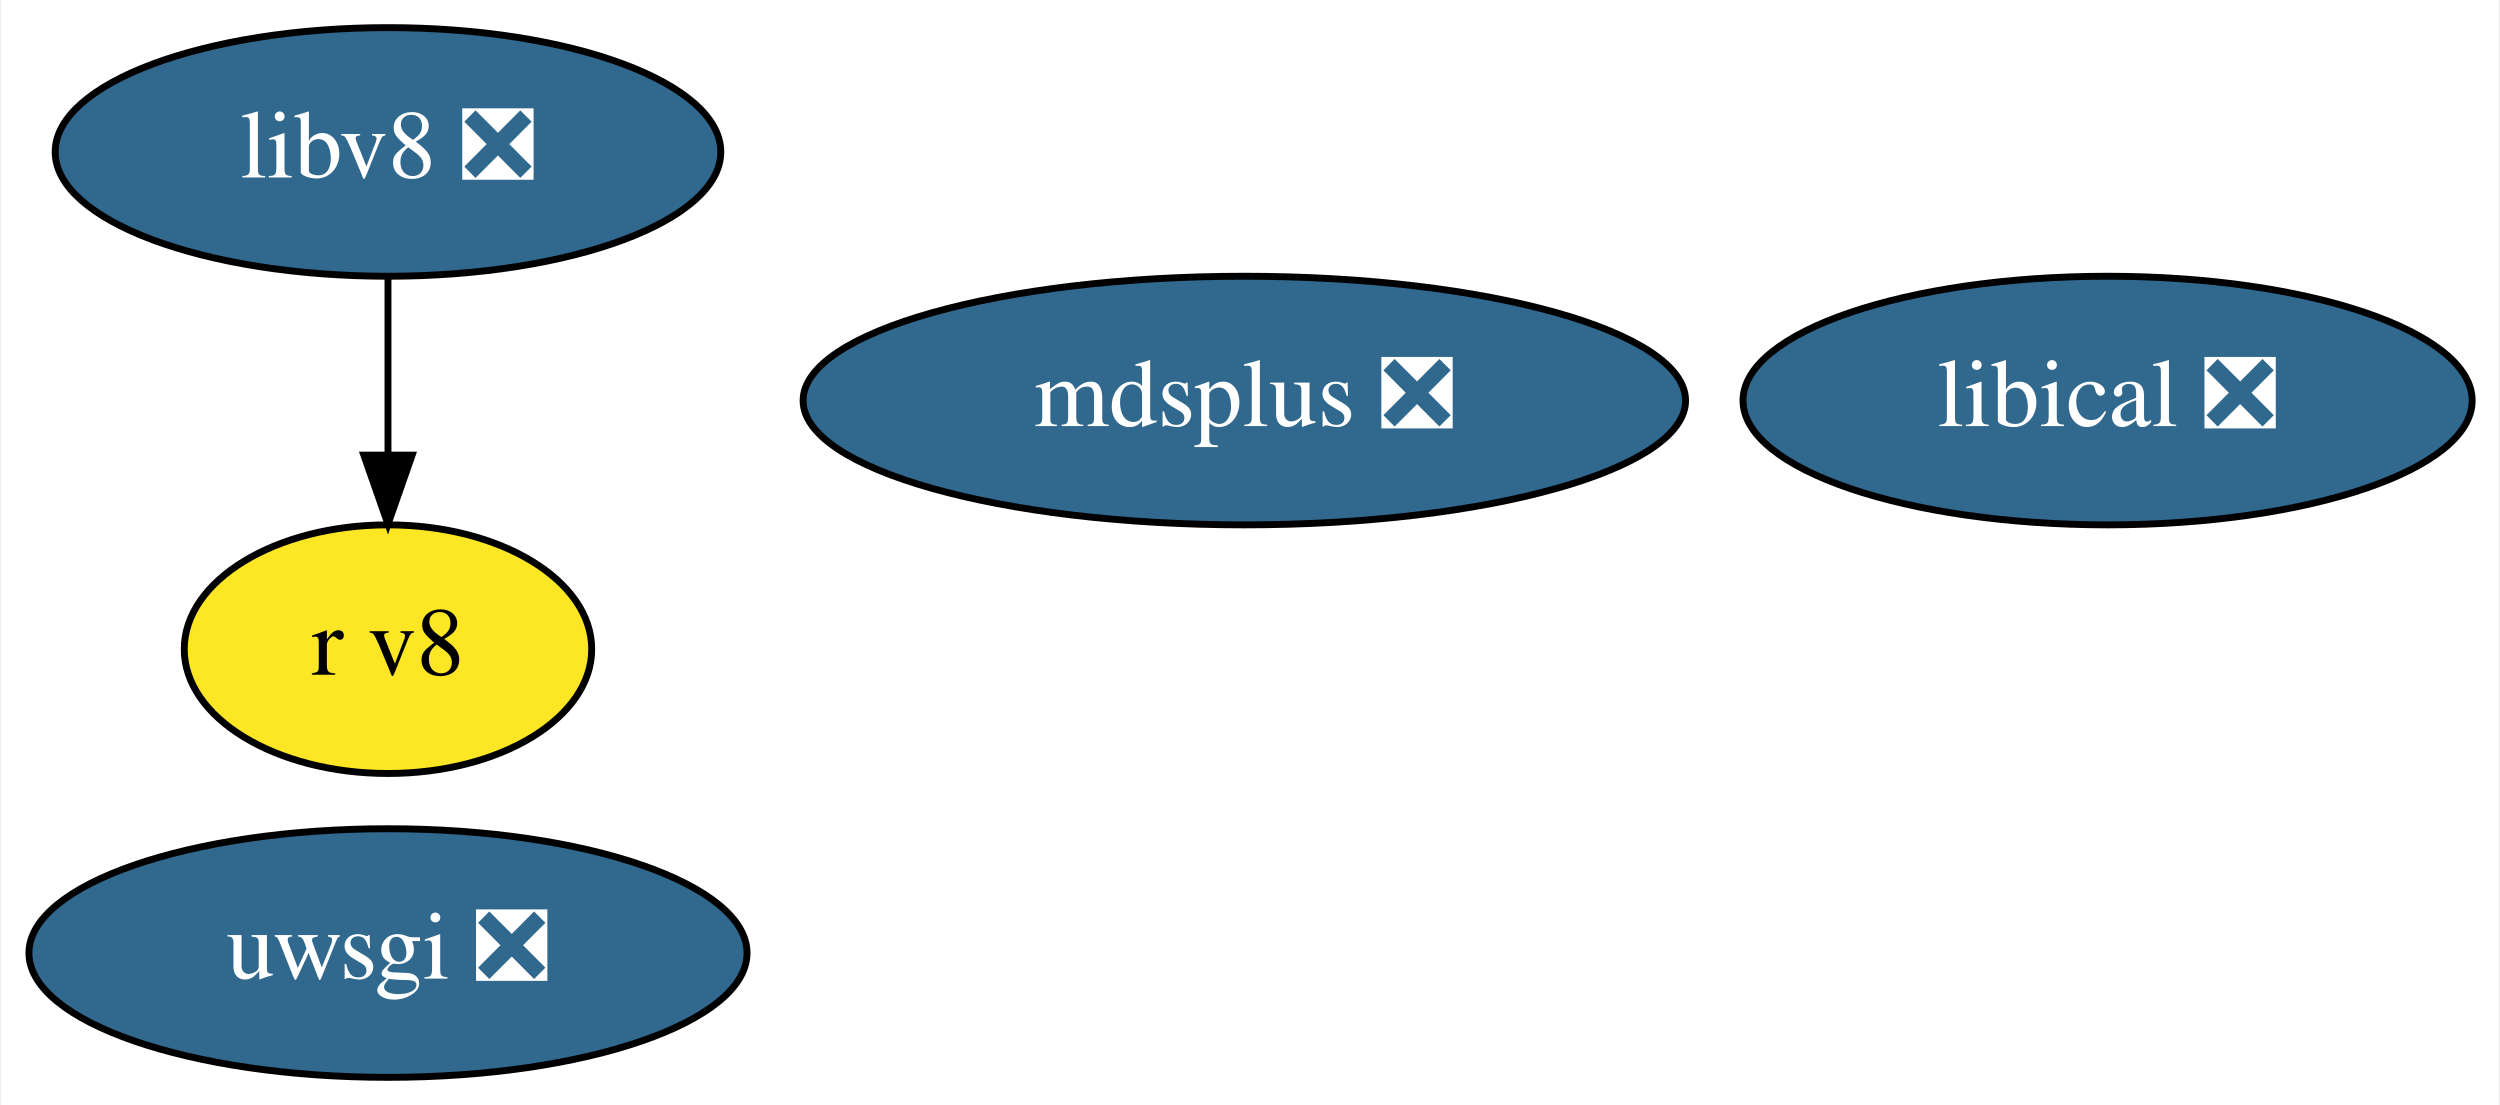
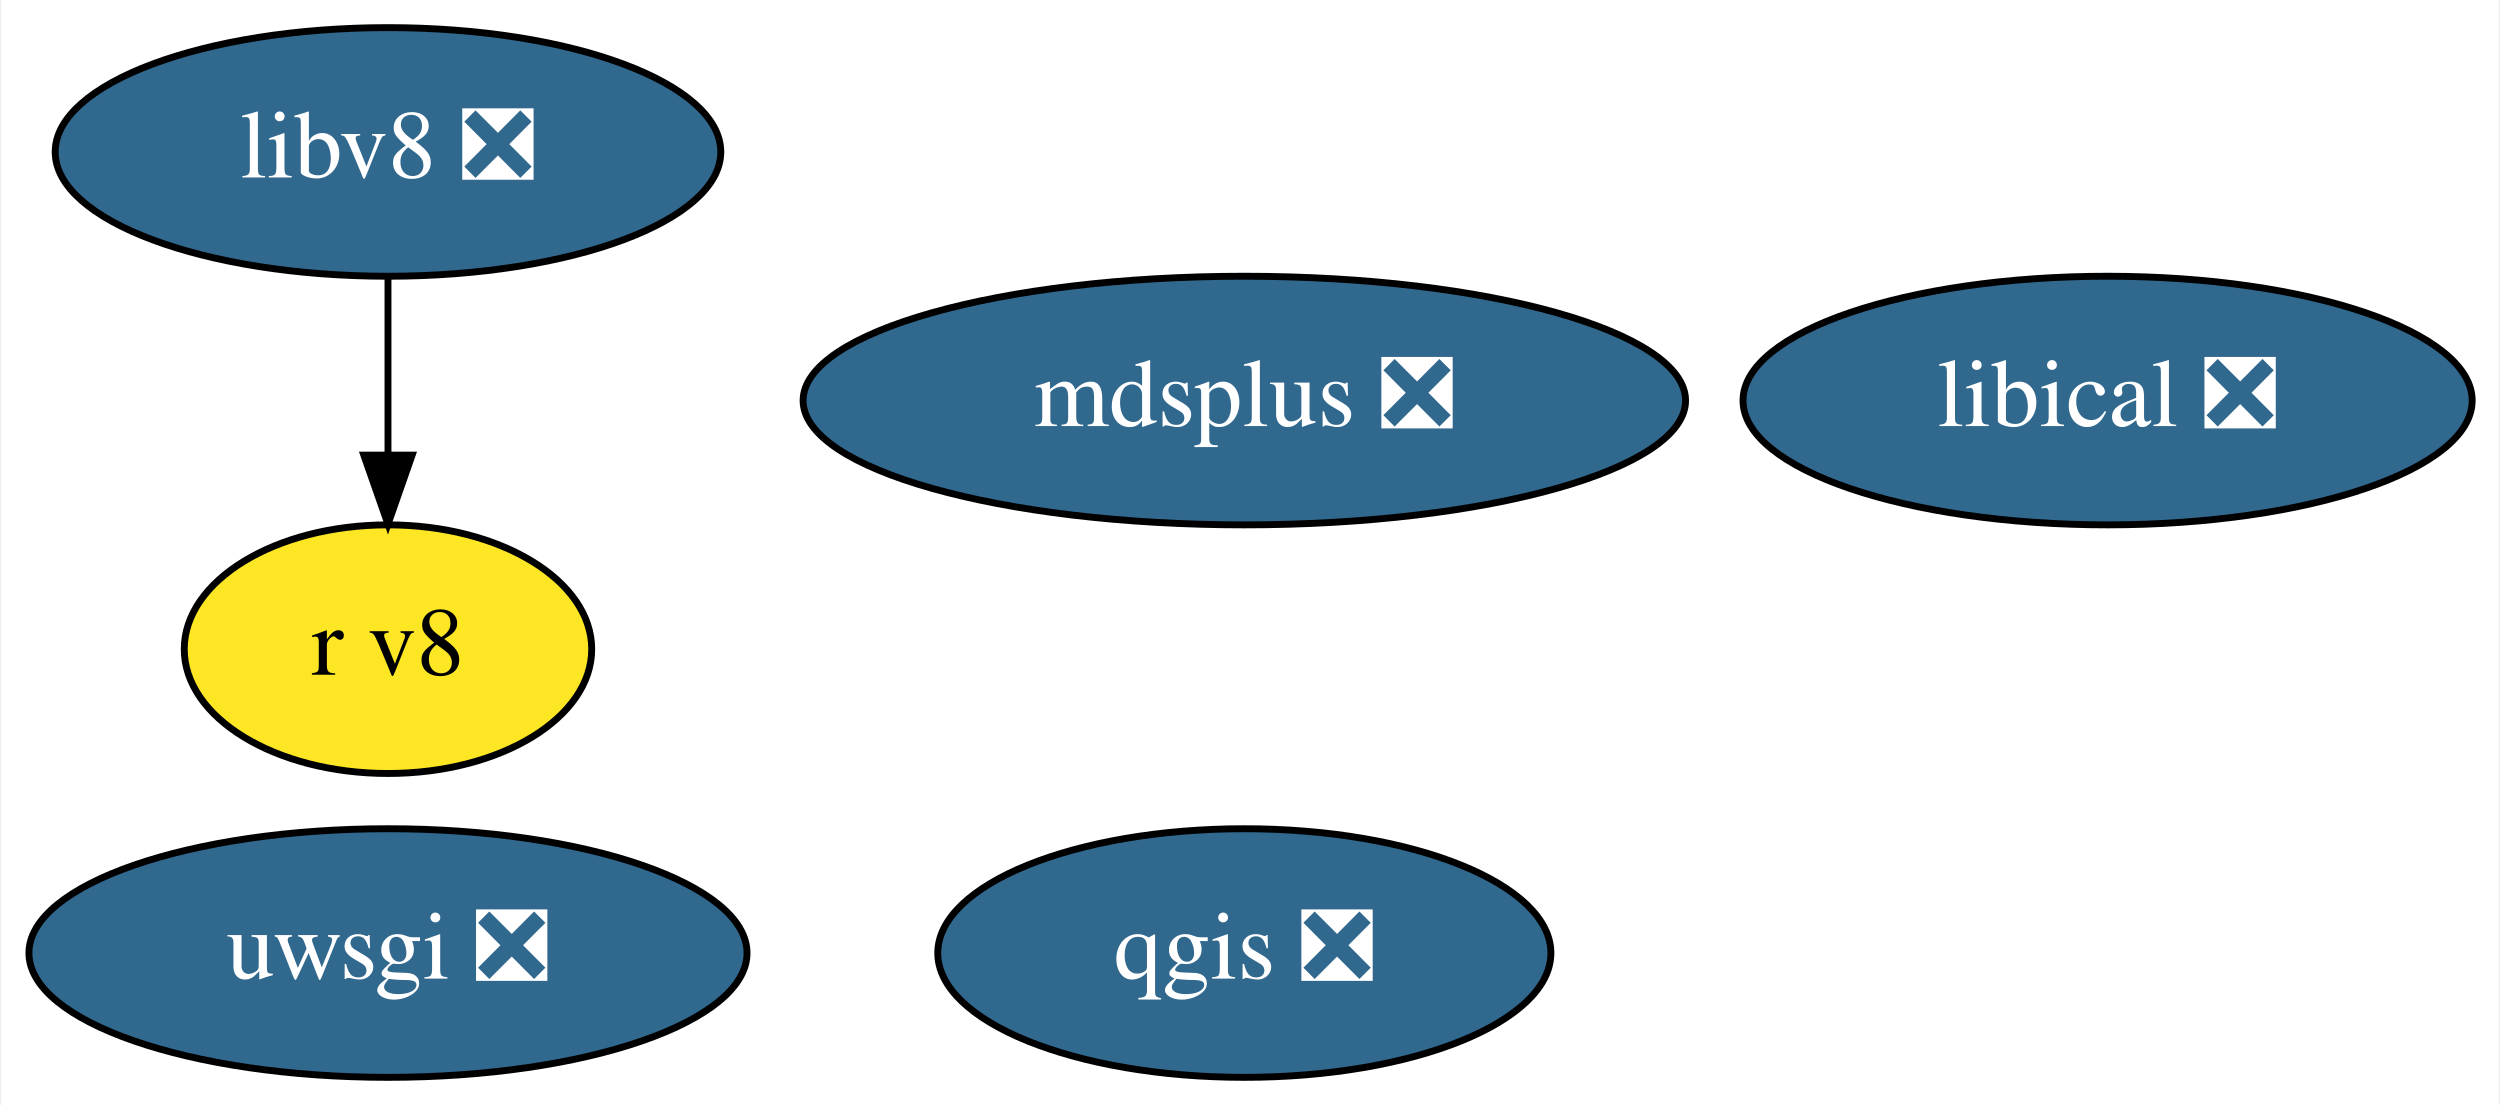
<svg xmlns="http://www.w3.org/2000/svg" xmlns:xlink="http://www.w3.org/1999/xlink" width="362pt" height="160pt" viewBox="0.00 0.00 361.64 160.00">
  <g id="graph0" class="graph" transform="scale(1 1) rotate(0) translate(4 156)">
    <polygon fill="white" stroke="none" points="-4,4 -4,-156 357.64,-156 357.64,4 -4,4" />
    <g id="node1" class="node">
      <g id="a_node1">
+         <a xlink:href="https://github.com/conda-forge/qgis-feedstock/pull/258" xlink:title="qgis ❎">
+           <ellipse fill="#31688e" stroke="black" cx="176" cy="-18" rx="44.39" ry="18" />
+           <text text-anchor="middle" x="176" y="-14.3" font-family="Times,serif" font-size="14.00" fill="white">qgis ❎</text>
+         </a>
+       </g>
+     </g>
+     <g id="node2" class="node">
+       <g id="a_node2">
        <a xlink:href="https://github.com/conda-forge/uwsgi-feedstock/pull/56" xlink:title="uwsgi ❎">
          <ellipse fill="#31688e" stroke="black" cx="52" cy="-18" rx="51.99" ry="18" />
          <text text-anchor="middle" x="52" y="-14.3" font-family="Times,serif" font-size="14.00" fill="white">uwsgi ❎</text>
        </a>
      </g>
    </g>
-     <g id="node2" class="node">
-       <g id="a_node2">
+     <g id="node3" class="node">
+       <g id="a_node3">
        <a xlink:href="https://github.com/conda-forge/mdsplus-feedstock/pull/27" xlink:title="mdsplus ❎">
          <ellipse fill="#31688e" stroke="black" cx="176" cy="-98" rx="63.89" ry="18" />
          <text text-anchor="middle" x="176" y="-94.3" font-family="Times,serif" font-size="14.00" fill="white">mdsplus ❎</text>
        </a>
      </g>
    </g>
-     <g id="node3" class="node">
-       <g id="a_node3">
+     <g id="node4" class="node">
+       <g id="a_node4">
        <a xlink:href="https://github.com/conda-forge/libical-feedstock/pull/21" xlink:title="libical ❎">
          <ellipse fill="#31688e" stroke="black" cx="301" cy="-98" rx="52.79" ry="18" />
          <text text-anchor="middle" x="301" y="-94.3" font-family="Times,serif" font-size="14.00" fill="white">libical ❎</text>
        </a>
      </g>
    </g>
-     <g id="node4" class="node">
-       <g id="a_node4">
+     <g id="node5" class="node">
+       <g id="a_node5">
        <a xlink:href="https://github.com/conda-forge/libv8-feedstock/pull/76" xlink:title="libv8 ❎">
          <ellipse fill="#31688e" stroke="black" cx="52" cy="-134" rx="48.19" ry="18" />
          <text text-anchor="middle" x="52" y="-130.3" font-family="Times,serif" font-size="14.00" fill="white">libv8 ❎</text>
        </a>
      </g>
    </g>
-     <g id="node5" class="node">
-       <g id="a_node5">
+     <g id="node6" class="node">
+       <g id="a_node6">
        <a xlink:href="https://github.com/conda-forge/r-v8-feedstock" xlink:title="r v8">
          <ellipse fill="#fde725" stroke="black" cx="52" cy="-62" rx="29.5" ry="18" />
          <text text-anchor="middle" x="52" y="-58.3" font-family="Times,serif" font-size="14.00">r v8</text>
        </a>
      </g>
    </g>
    <g id="edge1" class="edge">
      <path fill="none" stroke="black" d="M52,-115.7C52,-107.98 52,-98.71 52,-90.11" />
      <polygon fill="black" stroke="black" points="55.5,-90.1 52,-80.1 48.5,-90.1 55.5,-90.1" />
    </g>
  </g>
</svg>
